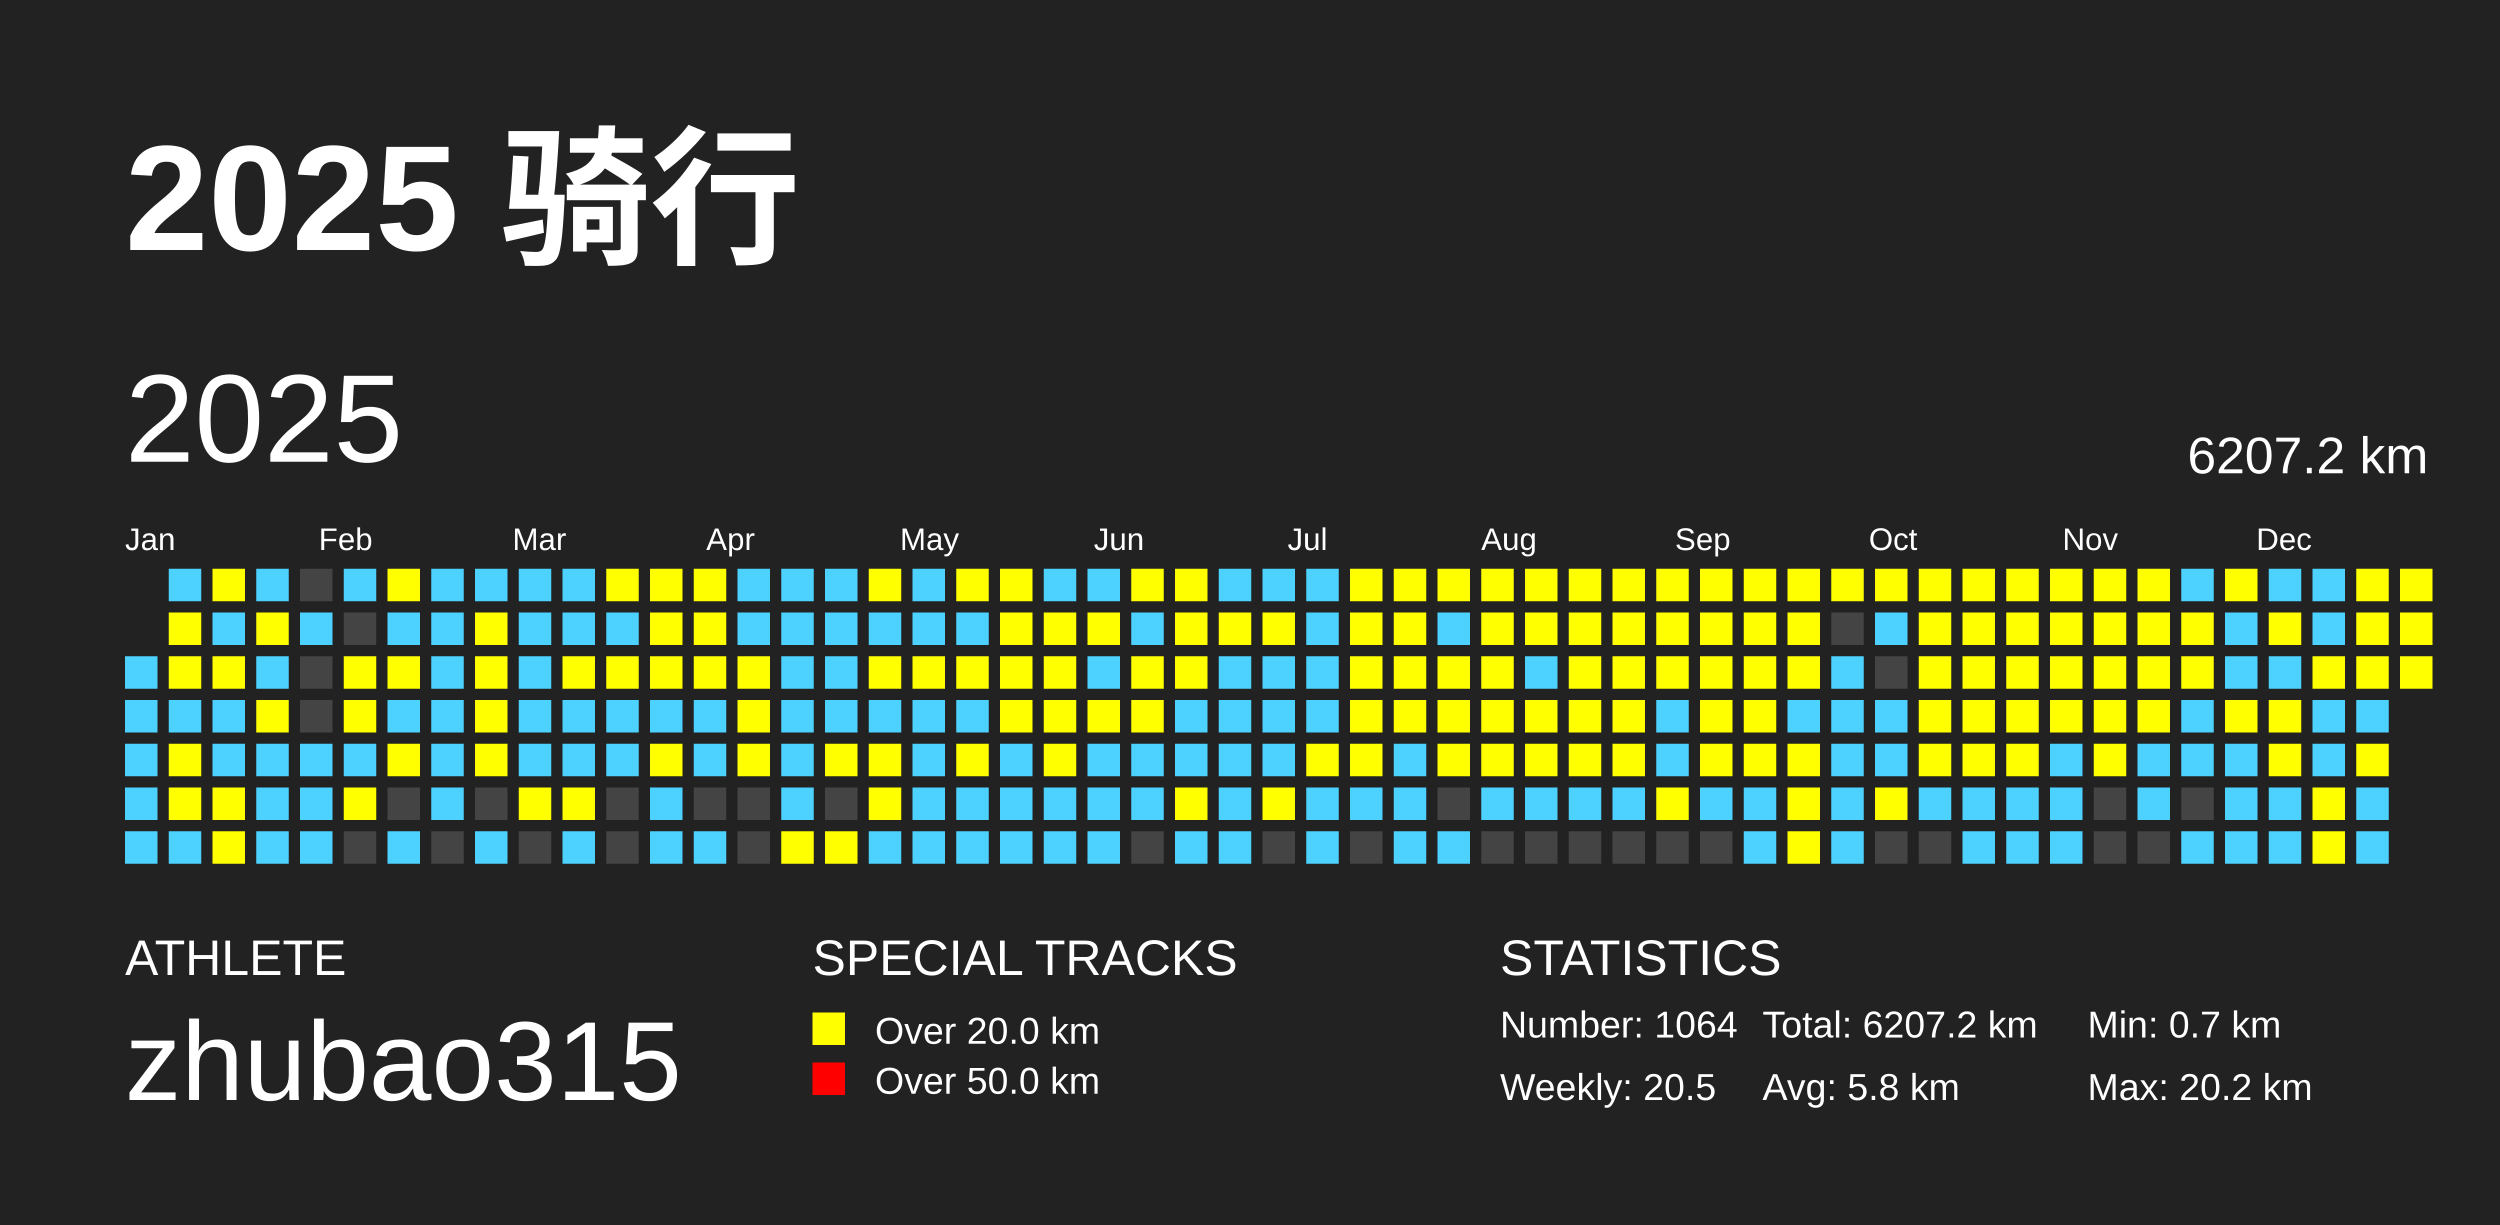
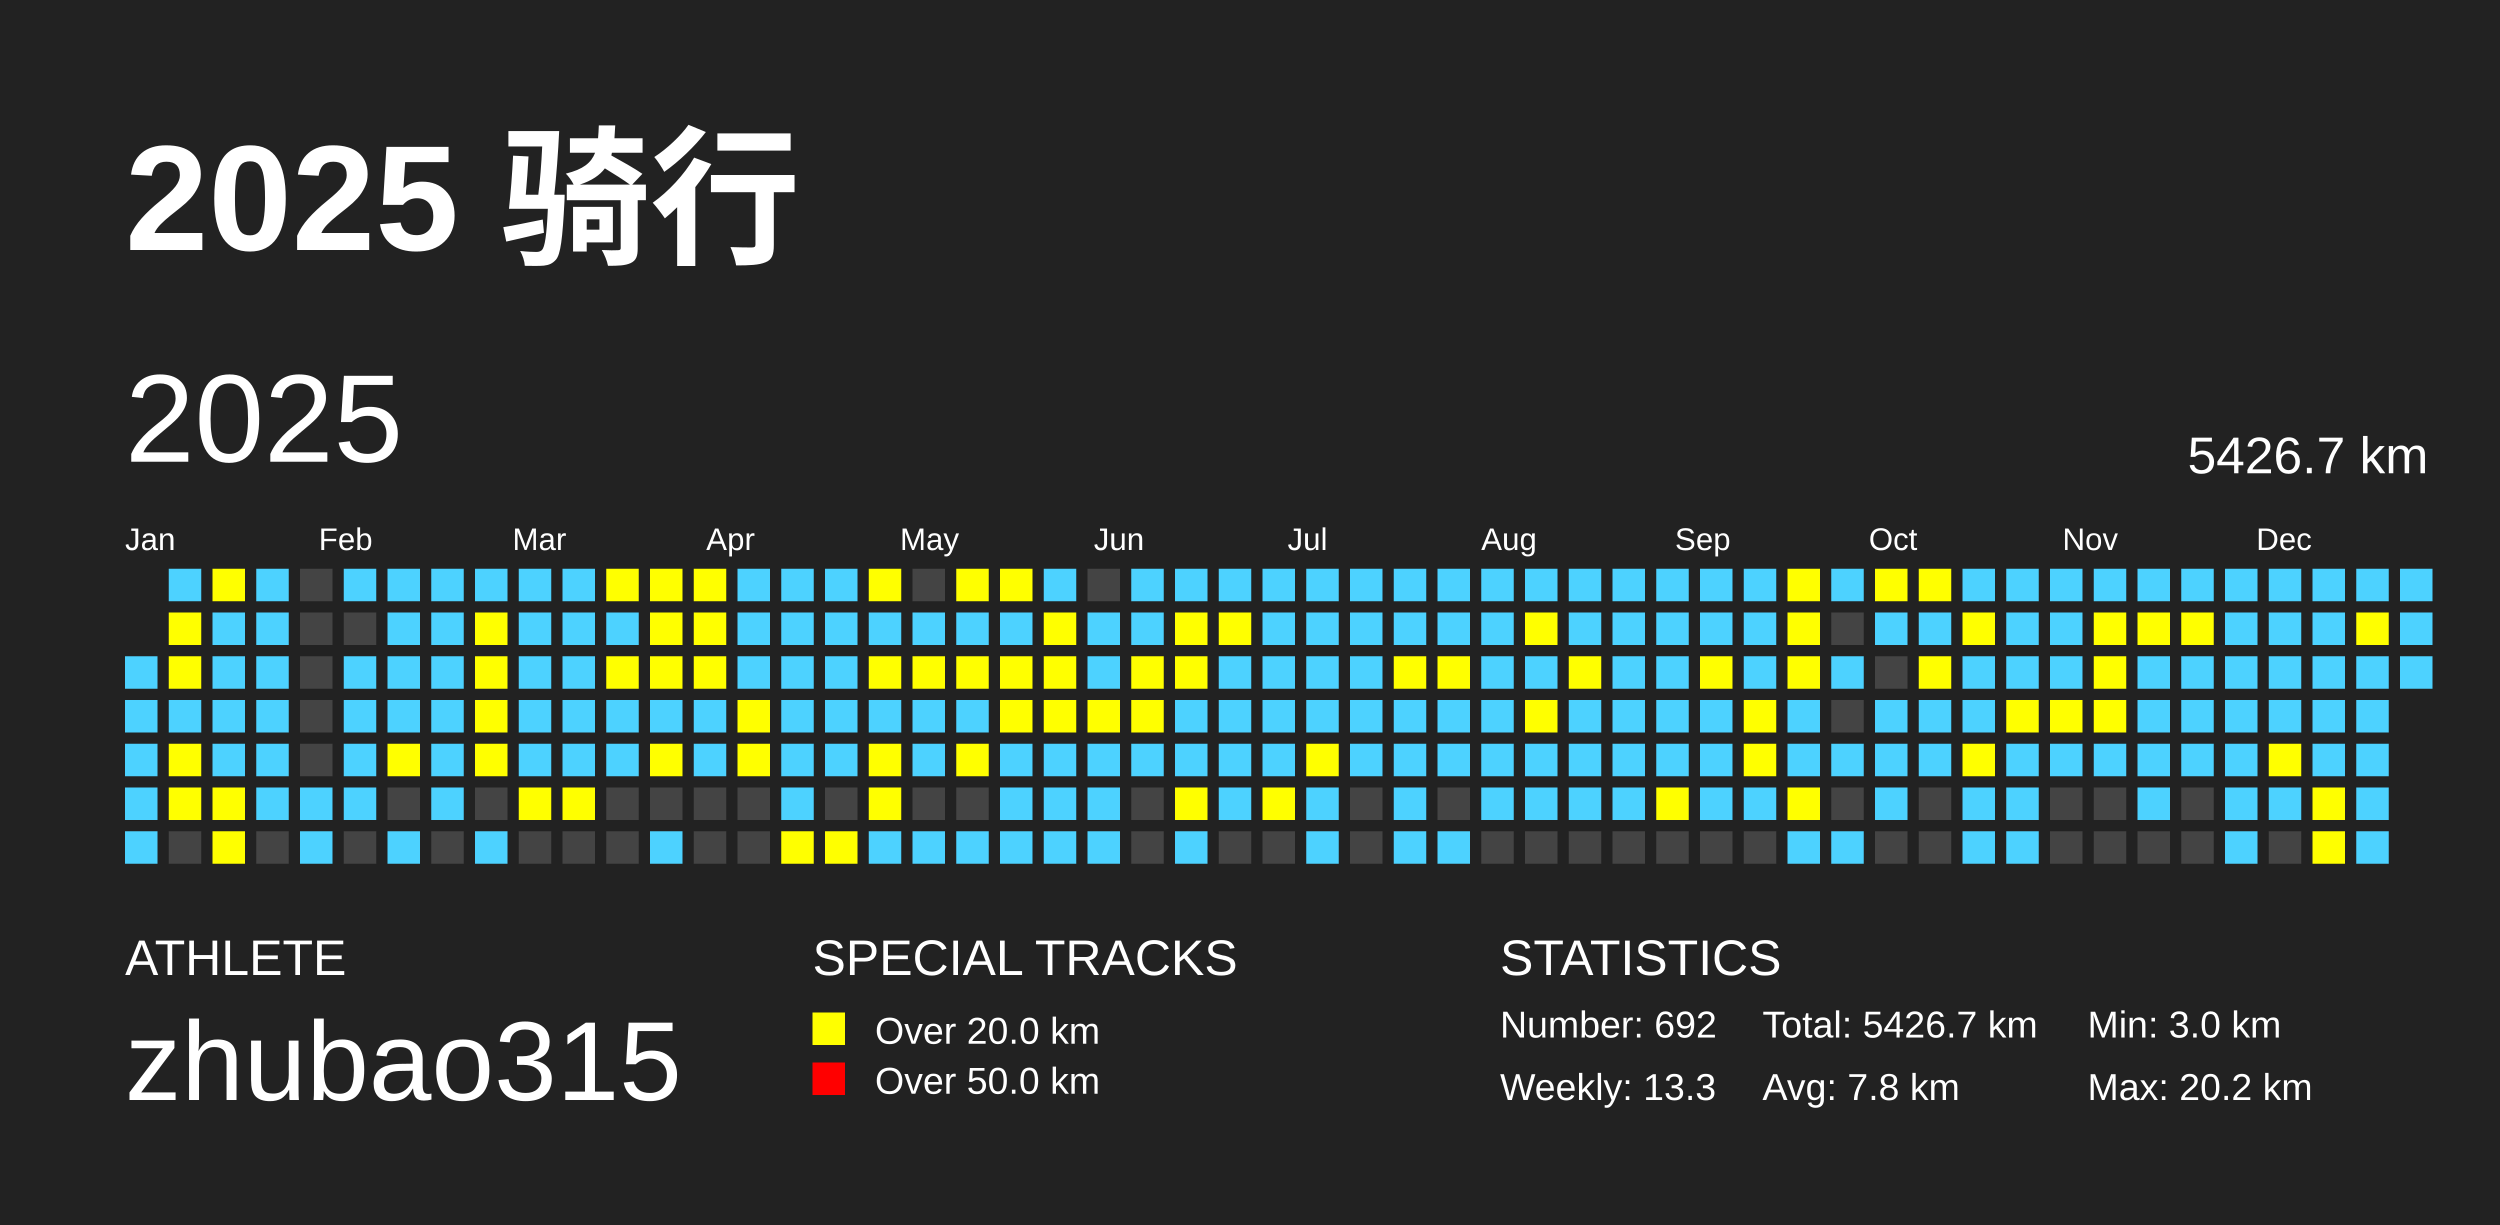
<svg xmlns="http://www.w3.org/2000/svg" baseProfile="full" height="98mm" version="1.1" viewBox="0,0,200,98" width="200mm">
  <defs />
  <rect fill="#222222" height="98" width="200" x="0" y="0" />
  <text fill="#FFFFFF" style="font-size:12px; font-family:Arial; font-weight:bold;" x="10" y="20">2025 骑行</text>
  <text fill="#FFFFFF" style="font-size:4px; font-family:Arial" x="10" y="78">ATHLETE</text>
  <text fill="#FFFFFF" style="font-size:9px; font-family:Arial" x="10" y="88">zhubao315</text>
  <text fill="#FFFFFF" style="font-size:4px; font-family:Arial" x="65" y="78">SPECIAL TRACKS</text>
  <rect fill="yellow" height="2.6" width="2.6" x="65" y="81" />
  <text fill="#FFFFFF" style="font-size:3px; font-family:Arial" x="70" y="83.5">Over 20.0 km</text>
  <rect fill="red" height="2.6" width="2.6" x="65" y="85" />
  <text fill="#FFFFFF" style="font-size:3px; font-family:Arial" x="70" y="87.5">Over 50.0 km</text>
  <text fill="#FFFFFF" style="font-size:4px; font-family:Arial" x="120" y="78">STATISTICS</text>
-   <text fill="#FFFFFF" style="font-size:3px; font-family:Arial" x="120" y="83">Number: 1064</text>
-   <text fill="#FFFFFF" style="font-size:3px; font-family:Arial" x="120" y="88">Weekly: 20.5</text>
-   <text fill="#FFFFFF" style="font-size:3px; font-family:Arial" x="141" y="83">Total: 6207.2 km</text>
-   <text fill="#FFFFFF" style="font-size:3px; font-family:Arial" x="141" y="88">Avg: 5.8 km</text>
-   <text fill="#FFFFFF" style="font-size:3px; font-family:Arial" x="167" y="83">Min: 0.7 km</text>
+   <text fill="#FFFFFF" style="font-size:3px; font-family:Arial" x="120" y="83">Number: 692</text>
+   <text fill="#FFFFFF" style="font-size:3px; font-family:Arial" x="120" y="88">Weekly: 13.3</text>
+   <text fill="#FFFFFF" style="font-size:3px; font-family:Arial" x="141" y="83">Total: 5426.7 km</text>
+   <text fill="#FFFFFF" style="font-size:3px; font-family:Arial" x="141" y="88">Avg: 7.8 km</text>
+   <text fill="#FFFFFF" style="font-size:3px; font-family:Arial" x="167" y="83">Min: 3.0 km</text>
  <text fill="#FFFFFF" style="font-size:3px; font-family:Arial" x="167" y="88">Max: 20.2 km</text>
  <text dominant-baseline="hanging" fill="#FFFFFF" style="font-size:10.0px; font-family:Arial;" x="10" y="30">2025</text>
-   <text dominant-baseline="hanging" fill="#FFFFFF" style="font-size:4.125px; font-family:Arial;" x="175" y="35">6207.2 km</text>
+   <text dominant-baseline="hanging" fill="#FFFFFF" style="font-size:4.125px; font-family:Arial;" x="175" y="35">5426.7 km</text>
  <text fill="#FFFFFF" style="font-size:2.5px; font-family:Arial" x="10.0" y="44">Jan</text>
  <text fill="#FFFFFF" style="font-size:2.5px; font-family:Arial" x="25.5" y="44">Feb</text>
  <text fill="#FFFFFF" style="font-size:2.5px; font-family:Arial" x="41.0" y="44">Mar</text>
  <text fill="#FFFFFF" style="font-size:2.5px; font-family:Arial" x="56.5" y="44">Apr</text>
  <text fill="#FFFFFF" style="font-size:2.5px; font-family:Arial" x="72.0" y="44">May</text>
  <text fill="#FFFFFF" style="font-size:2.5px; font-family:Arial" x="87.5" y="44">Jun</text>
  <text fill="#FFFFFF" style="font-size:2.5px; font-family:Arial" x="103.0" y="44">Jul</text>
  <text fill="#FFFFFF" style="font-size:2.5px; font-family:Arial" x="118.5" y="44">Aug</text>
  <text fill="#FFFFFF" style="font-size:2.5px; font-family:Arial" x="134.0" y="44">Sep</text>
  <text fill="#FFFFFF" style="font-size:2.5px; font-family:Arial" x="149.5" y="44">Oct</text>
  <text fill="#FFFFFF" style="font-size:2.5px; font-family:Arial" x="165.0" y="44">Nov</text>
  <text fill="#FFFFFF" style="font-size:2.5px; font-family:Arial" x="180.5" y="44">Dec</text>
  <rect fill="#4DD2FF" height="2.6" width="2.6" x="10.0" y="52.5" />
  <rect fill="#4DD2FF" height="2.6" width="2.6" x="10.0" y="56.0" />
  <rect fill="#4DD2FF" height="2.6" width="2.6" x="10.0" y="59.5" />
  <rect fill="#4DD2FF" height="2.6" width="2.6" x="10.0" y="63.0" />
  <rect fill="#4DD2FF" height="2.6" width="2.6" x="10.0" y="66.5" />
  <rect fill="#4DD2FF" height="2.6" width="2.6" x="13.5" y="45.5" />
  <rect fill="yellow" height="2.6" width="2.6" x="13.5" y="49.0" />
  <rect fill="yellow" height="2.6" width="2.6" x="13.5" y="52.5" />
  <rect fill="#4DD2FF" height="2.6" width="2.6" x="13.5" y="56.0" />
  <rect fill="yellow" height="2.6" width="2.6" x="13.5" y="59.5" />
  <rect fill="yellow" height="2.6" width="2.6" x="13.5" y="63.0" />
-   <rect fill="#4DD2FF" height="2.6" width="2.6" x="13.5" y="66.5" />
+   <rect fill="#444444" height="2.6" width="2.6" x="13.5" y="66.5" />
  <rect fill="yellow" height="2.6" width="2.6" x="17.0" y="45.5" />
  <rect fill="#4DD2FF" height="2.6" width="2.6" x="17.0" y="49.0" />
-   <rect fill="yellow" height="2.6" width="2.6" x="17.0" y="52.5" />
+   <rect fill="#4DD2FF" height="2.6" width="2.6" x="17.0" y="52.5" />
  <rect fill="#4DD2FF" height="2.6" width="2.6" x="17.0" y="56.0" />
  <rect fill="#4DD2FF" height="2.6" width="2.6" x="17.0" y="59.5" />
  <rect fill="yellow" height="2.6" width="2.6" x="17.0" y="63.0" />
  <rect fill="yellow" height="2.6" width="2.6" x="17.0" y="66.5" />
  <rect fill="#4DD2FF" height="2.6" width="2.6" x="20.5" y="45.5" />
-   <rect fill="yellow" height="2.6" width="2.6" x="20.5" y="49.0" />
+   <rect fill="#4DD2FF" height="2.6" width="2.6" x="20.5" y="49.0" />
  <rect fill="#4DD2FF" height="2.6" width="2.6" x="20.5" y="52.5" />
-   <rect fill="yellow" height="2.6" width="2.6" x="20.5" y="56.0" />
+   <rect fill="#4DD2FF" height="2.6" width="2.6" x="20.5" y="56.0" />
  <rect fill="#4DD2FF" height="2.6" width="2.6" x="20.5" y="59.5" />
  <rect fill="#4DD2FF" height="2.6" width="2.6" x="20.5" y="63.0" />
-   <rect fill="#4DD2FF" height="2.6" width="2.6" x="20.5" y="66.5" />
+   <rect fill="#444444" height="2.6" width="2.6" x="20.5" y="66.5" />
  <rect fill="#444444" height="2.6" width="2.6" x="24.0" y="45.5" />
-   <rect fill="#4DD2FF" height="2.6" width="2.6" x="24.0" y="49.0" />
+   <rect fill="#444444" height="2.6" width="2.6" x="24.0" y="49.0" />
  <rect fill="#444444" height="2.6" width="2.6" x="24.0" y="52.5" />
  <rect fill="#444444" height="2.6" width="2.6" x="24.0" y="56.0" />
-   <rect fill="#4DD2FF" height="2.6" width="2.6" x="24.0" y="59.5" />
+   <rect fill="#444444" height="2.6" width="2.6" x="24.0" y="59.5" />
  <rect fill="#4DD2FF" height="2.6" width="2.6" x="24.0" y="63.0" />
  <rect fill="#4DD2FF" height="2.6" width="2.6" x="24.0" y="66.5" />
  <rect fill="#4DD2FF" height="2.6" width="2.6" x="27.5" y="45.5" />
  <rect fill="#444444" height="2.6" width="2.6" x="27.5" y="49.0" />
-   <rect fill="yellow" height="2.6" width="2.6" x="27.5" y="52.5" />
-   <rect fill="yellow" height="2.6" width="2.6" x="27.5" y="56.0" />
+   <rect fill="#4DD2FF" height="2.6" width="2.6" x="27.5" y="52.5" />
+   <rect fill="#4DD2FF" height="2.6" width="2.6" x="27.5" y="56.0" />
  <rect fill="#4DD2FF" height="2.6" width="2.6" x="27.5" y="59.5" />
-   <rect fill="yellow" height="2.6" width="2.6" x="27.5" y="63.0" />
+   <rect fill="#4DD2FF" height="2.6" width="2.6" x="27.5" y="63.0" />
  <rect fill="#444444" height="2.6" width="2.6" x="27.5" y="66.5" />
-   <rect fill="yellow" height="2.6" width="2.6" x="31.0" y="45.5" />
+   <rect fill="#4DD2FF" height="2.6" width="2.6" x="31.0" y="45.5" />
  <rect fill="#4DD2FF" height="2.6" width="2.6" x="31.0" y="49.0" />
-   <rect fill="yellow" height="2.6" width="2.6" x="31.0" y="52.5" />
+   <rect fill="#4DD2FF" height="2.6" width="2.6" x="31.0" y="52.5" />
  <rect fill="#4DD2FF" height="2.6" width="2.6" x="31.0" y="56.0" />
  <rect fill="yellow" height="2.6" width="2.6" x="31.0" y="59.5" />
  <rect fill="#444444" height="2.6" width="2.6" x="31.0" y="63.0" />
  <rect fill="#4DD2FF" height="2.6" width="2.6" x="31.0" y="66.5" />
  <rect fill="#4DD2FF" height="2.6" width="2.6" x="34.5" y="45.5" />
  <rect fill="#4DD2FF" height="2.6" width="2.6" x="34.5" y="49.0" />
  <rect fill="#4DD2FF" height="2.6" width="2.6" x="34.5" y="52.5" />
  <rect fill="#4DD2FF" height="2.6" width="2.6" x="34.5" y="56.0" />
  <rect fill="#4DD2FF" height="2.6" width="2.6" x="34.5" y="59.5" />
  <rect fill="#4DD2FF" height="2.6" width="2.6" x="34.5" y="63.0" />
  <rect fill="#444444" height="2.6" width="2.6" x="34.5" y="66.5" />
  <rect fill="#4DD2FF" height="2.6" width="2.6" x="38.0" y="45.5" />
  <rect fill="yellow" height="2.6" width="2.6" x="38.0" y="49.0" />
  <rect fill="yellow" height="2.6" width="2.6" x="38.0" y="52.5" />
  <rect fill="yellow" height="2.6" width="2.6" x="38.0" y="56.0" />
  <rect fill="yellow" height="2.6" width="2.6" x="38.0" y="59.5" />
  <rect fill="#444444" height="2.6" width="2.6" x="38.0" y="63.0" />
  <rect fill="#4DD2FF" height="2.6" width="2.6" x="38.0" y="66.5" />
  <rect fill="#4DD2FF" height="2.6" width="2.6" x="41.5" y="45.5" />
  <rect fill="#4DD2FF" height="2.6" width="2.6" x="41.5" y="49.0" />
  <rect fill="#4DD2FF" height="2.6" width="2.6" x="41.5" y="52.5" />
  <rect fill="#4DD2FF" height="2.6" width="2.6" x="41.5" y="56.0" />
  <rect fill="#4DD2FF" height="2.6" width="2.6" x="41.5" y="59.5" />
  <rect fill="yellow" height="2.6" width="2.6" x="41.5" y="63.0" />
  <rect fill="#444444" height="2.6" width="2.6" x="41.5" y="66.5" />
  <rect fill="#4DD2FF" height="2.6" width="2.6" x="45.0" y="45.5" />
  <rect fill="#4DD2FF" height="2.6" width="2.6" x="45.0" y="49.0" />
-   <rect fill="yellow" height="2.6" width="2.6" x="45.0" y="52.5" />
+   <rect fill="#4DD2FF" height="2.6" width="2.6" x="45.0" y="52.5" />
  <rect fill="#4DD2FF" height="2.6" width="2.6" x="45.0" y="56.0" />
  <rect fill="#4DD2FF" height="2.6" width="2.6" x="45.0" y="59.5" />
  <rect fill="yellow" height="2.6" width="2.6" x="45.0" y="63.0" />
-   <rect fill="#4DD2FF" height="2.6" width="2.6" x="45.0" y="66.5" />
+   <rect fill="#444444" height="2.6" width="2.6" x="45.0" y="66.5" />
  <rect fill="yellow" height="2.6" width="2.6" x="48.5" y="45.5" />
  <rect fill="#4DD2FF" height="2.6" width="2.6" x="48.5" y="49.0" />
  <rect fill="yellow" height="2.6" width="2.6" x="48.5" y="52.5" />
  <rect fill="#4DD2FF" height="2.6" width="2.6" x="48.5" y="56.0" />
  <rect fill="#4DD2FF" height="2.6" width="2.6" x="48.5" y="59.5" />
  <rect fill="#444444" height="2.6" width="2.6" x="48.5" y="63.0" />
  <rect fill="#444444" height="2.6" width="2.6" x="48.5" y="66.5" />
  <rect fill="yellow" height="2.6" width="2.6" x="52.0" y="45.5" />
  <rect fill="yellow" height="2.6" width="2.6" x="52.0" y="49.0" />
  <rect fill="yellow" height="2.6" width="2.6" x="52.0" y="52.5" />
  <rect fill="#4DD2FF" height="2.6" width="2.6" x="52.0" y="56.0" />
  <rect fill="yellow" height="2.6" width="2.6" x="52.0" y="59.5" />
-   <rect fill="#4DD2FF" height="2.6" width="2.6" x="52.0" y="63.0" />
+   <rect fill="#444444" height="2.6" width="2.6" x="52.0" y="63.0" />
  <rect fill="#4DD2FF" height="2.6" width="2.6" x="52.0" y="66.5" />
  <rect fill="yellow" height="2.6" width="2.6" x="55.5" y="45.5" />
  <rect fill="yellow" height="2.6" width="2.6" x="55.5" y="49.0" />
  <rect fill="yellow" height="2.6" width="2.6" x="55.5" y="52.5" />
  <rect fill="#4DD2FF" height="2.6" width="2.6" x="55.5" y="56.0" />
  <rect fill="#4DD2FF" height="2.6" width="2.6" x="55.5" y="59.5" />
  <rect fill="#444444" height="2.6" width="2.6" x="55.5" y="63.0" />
-   <rect fill="#4DD2FF" height="2.6" width="2.6" x="55.5" y="66.5" />
+   <rect fill="#444444" height="2.6" width="2.6" x="55.5" y="66.5" />
  <rect fill="#4DD2FF" height="2.6" width="2.6" x="59.0" y="45.5" />
  <rect fill="#4DD2FF" height="2.6" width="2.6" x="59.0" y="49.0" />
-   <rect fill="yellow" height="2.6" width="2.6" x="59.0" y="52.5" />
+   <rect fill="#4DD2FF" height="2.6" width="2.6" x="59.0" y="52.5" />
  <rect fill="yellow" height="2.6" width="2.6" x="59.0" y="56.0" />
  <rect fill="yellow" height="2.6" width="2.6" x="59.0" y="59.5" />
  <rect fill="#444444" height="2.6" width="2.6" x="59.0" y="63.0" />
  <rect fill="#444444" height="2.6" width="2.6" x="59.0" y="66.5" />
  <rect fill="#4DD2FF" height="2.6" width="2.6" x="62.5" y="45.5" />
  <rect fill="#4DD2FF" height="2.6" width="2.6" x="62.5" y="49.0" />
  <rect fill="#4DD2FF" height="2.6" width="2.6" x="62.5" y="52.5" />
  <rect fill="#4DD2FF" height="2.6" width="2.6" x="62.5" y="56.0" />
  <rect fill="#4DD2FF" height="2.6" width="2.6" x="62.5" y="59.5" />
  <rect fill="#4DD2FF" height="2.6" width="2.6" x="62.5" y="63.0" />
  <rect fill="yellow" height="2.6" width="2.6" x="62.5" y="66.5" />
  <rect fill="#4DD2FF" height="2.6" width="2.6" x="66.0" y="45.5" />
  <rect fill="#4DD2FF" height="2.6" width="2.6" x="66.0" y="49.0" />
  <rect fill="#4DD2FF" height="2.6" width="2.6" x="66.0" y="52.5" />
  <rect fill="#4DD2FF" height="2.6" width="2.6" x="66.0" y="56.0" />
-   <rect fill="yellow" height="2.6" width="2.6" x="66.0" y="59.5" />
+   <rect fill="#4DD2FF" height="2.6" width="2.6" x="66.0" y="59.5" />
  <rect fill="#444444" height="2.6" width="2.6" x="66.0" y="63.0" />
  <rect fill="yellow" height="2.6" width="2.6" x="66.0" y="66.5" />
  <rect fill="yellow" height="2.6" width="2.6" x="69.5" y="45.5" />
  <rect fill="#4DD2FF" height="2.6" width="2.6" x="69.5" y="49.0" />
  <rect fill="yellow" height="2.6" width="2.6" x="69.5" y="52.5" />
  <rect fill="#4DD2FF" height="2.6" width="2.6" x="69.5" y="56.0" />
  <rect fill="yellow" height="2.6" width="2.6" x="69.5" y="59.5" />
  <rect fill="yellow" height="2.6" width="2.6" x="69.5" y="63.0" />
  <rect fill="#4DD2FF" height="2.6" width="2.6" x="69.5" y="66.5" />
-   <rect fill="#4DD2FF" height="2.6" width="2.6" x="73.0" y="45.5" />
+   <rect fill="#444444" height="2.6" width="2.6" x="73.0" y="45.5" />
  <rect fill="#4DD2FF" height="2.6" width="2.6" x="73.0" y="49.0" />
  <rect fill="yellow" height="2.6" width="2.6" x="73.0" y="52.5" />
  <rect fill="#4DD2FF" height="2.6" width="2.6" x="73.0" y="56.0" />
  <rect fill="#4DD2FF" height="2.6" width="2.6" x="73.0" y="59.5" />
-   <rect fill="#4DD2FF" height="2.6" width="2.6" x="73.0" y="63.0" />
+   <rect fill="#444444" height="2.6" width="2.6" x="73.0" y="63.0" />
  <rect fill="#4DD2FF" height="2.6" width="2.6" x="73.0" y="66.5" />
  <rect fill="yellow" height="2.6" width="2.6" x="76.5" y="45.5" />
  <rect fill="#4DD2FF" height="2.6" width="2.6" x="76.5" y="49.0" />
  <rect fill="yellow" height="2.6" width="2.6" x="76.5" y="52.5" />
  <rect fill="#4DD2FF" height="2.6" width="2.6" x="76.5" y="56.0" />
  <rect fill="yellow" height="2.6" width="2.6" x="76.5" y="59.5" />
-   <rect fill="#4DD2FF" height="2.6" width="2.6" x="76.5" y="63.0" />
+   <rect fill="#444444" height="2.6" width="2.6" x="76.5" y="63.0" />
  <rect fill="#4DD2FF" height="2.6" width="2.6" x="76.5" y="66.5" />
  <rect fill="yellow" height="2.6" width="2.6" x="80.0" y="45.5" />
-   <rect fill="yellow" height="2.6" width="2.6" x="80.0" y="49.0" />
+   <rect fill="#4DD2FF" height="2.6" width="2.6" x="80.0" y="49.0" />
  <rect fill="yellow" height="2.6" width="2.6" x="80.0" y="52.5" />
  <rect fill="yellow" height="2.6" width="2.6" x="80.0" y="56.0" />
  <rect fill="#4DD2FF" height="2.6" width="2.6" x="80.0" y="59.5" />
  <rect fill="#4DD2FF" height="2.6" width="2.6" x="80.0" y="63.0" />
  <rect fill="#4DD2FF" height="2.6" width="2.6" x="80.0" y="66.5" />
  <rect fill="#4DD2FF" height="2.6" width="2.6" x="83.5" y="45.5" />
  <rect fill="yellow" height="2.6" width="2.6" x="83.5" y="49.0" />
  <rect fill="yellow" height="2.6" width="2.6" x="83.5" y="52.5" />
  <rect fill="yellow" height="2.6" width="2.6" x="83.5" y="56.0" />
-   <rect fill="yellow" height="2.6" width="2.6" x="83.5" y="59.5" />
+   <rect fill="#4DD2FF" height="2.6" width="2.6" x="83.5" y="59.5" />
  <rect fill="#4DD2FF" height="2.6" width="2.6" x="83.5" y="63.0" />
  <rect fill="#4DD2FF" height="2.6" width="2.6" x="83.5" y="66.5" />
-   <rect fill="#4DD2FF" height="2.6" width="2.6" x="87.0" y="45.5" />
-   <rect fill="yellow" height="2.6" width="2.6" x="87.0" y="49.0" />
+   <rect fill="#444444" height="2.6" width="2.6" x="87.0" y="45.5" />
+   <rect fill="#4DD2FF" height="2.6" width="2.6" x="87.0" y="49.0" />
  <rect fill="#4DD2FF" height="2.6" width="2.6" x="87.0" y="52.5" />
  <rect fill="yellow" height="2.6" width="2.6" x="87.0" y="56.0" />
  <rect fill="#4DD2FF" height="2.6" width="2.6" x="87.0" y="59.5" />
  <rect fill="#4DD2FF" height="2.6" width="2.6" x="87.0" y="63.0" />
  <rect fill="#4DD2FF" height="2.6" width="2.6" x="87.0" y="66.5" />
-   <rect fill="yellow" height="2.6" width="2.6" x="90.5" y="45.5" />
+   <rect fill="#4DD2FF" height="2.6" width="2.6" x="90.5" y="45.5" />
  <rect fill="#4DD2FF" height="2.6" width="2.6" x="90.5" y="49.0" />
  <rect fill="yellow" height="2.6" width="2.6" x="90.5" y="52.5" />
  <rect fill="yellow" height="2.6" width="2.6" x="90.5" y="56.0" />
  <rect fill="#4DD2FF" height="2.6" width="2.6" x="90.5" y="59.5" />
-   <rect fill="#4DD2FF" height="2.6" width="2.6" x="90.5" y="63.0" />
+   <rect fill="#444444" height="2.6" width="2.6" x="90.5" y="63.0" />
  <rect fill="#444444" height="2.6" width="2.6" x="90.5" y="66.5" />
-   <rect fill="yellow" height="2.6" width="2.6" x="94.0" y="45.5" />
+   <rect fill="#4DD2FF" height="2.6" width="2.6" x="94.0" y="45.5" />
  <rect fill="yellow" height="2.6" width="2.6" x="94.0" y="49.0" />
  <rect fill="yellow" height="2.6" width="2.6" x="94.0" y="52.5" />
  <rect fill="#4DD2FF" height="2.6" width="2.6" x="94.0" y="56.0" />
  <rect fill="#4DD2FF" height="2.6" width="2.6" x="94.0" y="59.5" />
  <rect fill="yellow" height="2.6" width="2.6" x="94.0" y="63.0" />
  <rect fill="#4DD2FF" height="2.6" width="2.6" x="94.0" y="66.5" />
  <rect fill="#4DD2FF" height="2.6" width="2.6" x="97.5" y="45.5" />
  <rect fill="yellow" height="2.6" width="2.6" x="97.5" y="49.0" />
  <rect fill="#4DD2FF" height="2.6" width="2.6" x="97.5" y="52.5" />
  <rect fill="#4DD2FF" height="2.6" width="2.6" x="97.5" y="56.0" />
  <rect fill="#4DD2FF" height="2.6" width="2.6" x="97.5" y="59.5" />
  <rect fill="#4DD2FF" height="2.6" width="2.6" x="97.5" y="63.0" />
-   <rect fill="#4DD2FF" height="2.6" width="2.6" x="97.5" y="66.5" />
+   <rect fill="#444444" height="2.6" width="2.6" x="97.5" y="66.5" />
  <rect fill="#4DD2FF" height="2.6" width="2.6" x="101.0" y="45.5" />
-   <rect fill="yellow" height="2.6" width="2.6" x="101.0" y="49.0" />
+   <rect fill="#4DD2FF" height="2.6" width="2.6" x="101.0" y="49.0" />
  <rect fill="#4DD2FF" height="2.6" width="2.6" x="101.0" y="52.5" />
  <rect fill="#4DD2FF" height="2.6" width="2.6" x="101.0" y="56.0" />
  <rect fill="#4DD2FF" height="2.6" width="2.6" x="101.0" y="59.5" />
  <rect fill="yellow" height="2.6" width="2.6" x="101.0" y="63.0" />
  <rect fill="#444444" height="2.6" width="2.6" x="101.0" y="66.5" />
  <rect fill="#4DD2FF" height="2.6" width="2.6" x="104.5" y="45.5" />
  <rect fill="#4DD2FF" height="2.6" width="2.6" x="104.5" y="49.0" />
  <rect fill="#4DD2FF" height="2.6" width="2.6" x="104.5" y="52.5" />
  <rect fill="#4DD2FF" height="2.6" width="2.6" x="104.5" y="56.0" />
  <rect fill="yellow" height="2.6" width="2.6" x="104.5" y="59.5" />
  <rect fill="#4DD2FF" height="2.6" width="2.6" x="104.5" y="63.0" />
  <rect fill="#4DD2FF" height="2.6" width="2.6" x="104.5" y="66.5" />
-   <rect fill="yellow" height="2.6" width="2.6" x="108.0" y="45.5" />
-   <rect fill="yellow" height="2.6" width="2.6" x="108.0" y="49.0" />
-   <rect fill="yellow" height="2.6" width="2.6" x="108.0" y="52.5" />
-   <rect fill="yellow" height="2.6" width="2.6" x="108.0" y="56.0" />
-   <rect fill="yellow" height="2.6" width="2.6" x="108.0" y="59.5" />
-   <rect fill="#4DD2FF" height="2.6" width="2.6" x="108.0" y="63.0" />
+   <rect fill="#4DD2FF" height="2.6" width="2.6" x="108.0" y="45.5" />
+   <rect fill="#4DD2FF" height="2.6" width="2.6" x="108.0" y="49.0" />
+   <rect fill="#4DD2FF" height="2.6" width="2.6" x="108.0" y="52.5" />
+   <rect fill="#4DD2FF" height="2.6" width="2.6" x="108.0" y="56.0" />
+   <rect fill="#4DD2FF" height="2.6" width="2.6" x="108.0" y="59.5" />
+   <rect fill="#444444" height="2.6" width="2.6" x="108.0" y="63.0" />
  <rect fill="#444444" height="2.6" width="2.6" x="108.0" y="66.5" />
-   <rect fill="yellow" height="2.6" width="2.6" x="111.5" y="45.5" />
-   <rect fill="yellow" height="2.6" width="2.6" x="111.5" y="49.0" />
+   <rect fill="#4DD2FF" height="2.6" width="2.6" x="111.5" y="45.5" />
+   <rect fill="#4DD2FF" height="2.6" width="2.6" x="111.5" y="49.0" />
  <rect fill="yellow" height="2.6" width="2.6" x="111.5" y="52.5" />
-   <rect fill="yellow" height="2.6" width="2.6" x="111.5" y="56.0" />
+   <rect fill="#4DD2FF" height="2.6" width="2.6" x="111.5" y="56.0" />
  <rect fill="#4DD2FF" height="2.6" width="2.6" x="111.5" y="59.5" />
  <rect fill="#4DD2FF" height="2.6" width="2.6" x="111.5" y="63.0" />
  <rect fill="#4DD2FF" height="2.6" width="2.6" x="111.5" y="66.5" />
-   <rect fill="yellow" height="2.6" width="2.6" x="115.0" y="45.5" />
+   <rect fill="#4DD2FF" height="2.6" width="2.6" x="115.0" y="45.5" />
  <rect fill="#4DD2FF" height="2.6" width="2.6" x="115.0" y="49.0" />
  <rect fill="yellow" height="2.6" width="2.6" x="115.0" y="52.5" />
-   <rect fill="yellow" height="2.6" width="2.6" x="115.0" y="56.0" />
-   <rect fill="yellow" height="2.6" width="2.6" x="115.0" y="59.5" />
+   <rect fill="#4DD2FF" height="2.6" width="2.6" x="115.0" y="56.0" />
+   <rect fill="#4DD2FF" height="2.6" width="2.6" x="115.0" y="59.5" />
  <rect fill="#444444" height="2.6" width="2.6" x="115.0" y="63.0" />
  <rect fill="#4DD2FF" height="2.6" width="2.6" x="115.0" y="66.5" />
-   <rect fill="yellow" height="2.6" width="2.6" x="118.5" y="45.5" />
-   <rect fill="yellow" height="2.6" width="2.6" x="118.5" y="49.0" />
-   <rect fill="yellow" height="2.6" width="2.6" x="118.5" y="52.5" />
-   <rect fill="yellow" height="2.6" width="2.6" x="118.5" y="56.0" />
-   <rect fill="yellow" height="2.6" width="2.6" x="118.5" y="59.5" />
+   <rect fill="#4DD2FF" height="2.6" width="2.6" x="118.5" y="45.5" />
+   <rect fill="#4DD2FF" height="2.6" width="2.6" x="118.5" y="49.0" />
+   <rect fill="#4DD2FF" height="2.6" width="2.6" x="118.5" y="52.5" />
+   <rect fill="#4DD2FF" height="2.6" width="2.6" x="118.5" y="56.0" />
+   <rect fill="#4DD2FF" height="2.6" width="2.6" x="118.5" y="59.5" />
  <rect fill="#4DD2FF" height="2.6" width="2.6" x="118.5" y="63.0" />
  <rect fill="#444444" height="2.6" width="2.6" x="118.5" y="66.5" />
-   <rect fill="yellow" height="2.6" width="2.6" x="122.0" y="45.5" />
+   <rect fill="#4DD2FF" height="2.6" width="2.6" x="122.0" y="45.5" />
  <rect fill="yellow" height="2.6" width="2.6" x="122.0" y="49.0" />
  <rect fill="#4DD2FF" height="2.6" width="2.6" x="122.0" y="52.5" />
  <rect fill="yellow" height="2.6" width="2.6" x="122.0" y="56.0" />
-   <rect fill="yellow" height="2.6" width="2.6" x="122.0" y="59.5" />
+   <rect fill="#4DD2FF" height="2.6" width="2.6" x="122.0" y="59.5" />
  <rect fill="#4DD2FF" height="2.6" width="2.6" x="122.0" y="63.0" />
  <rect fill="#444444" height="2.6" width="2.6" x="122.0" y="66.5" />
-   <rect fill="yellow" height="2.6" width="2.6" x="125.5" y="45.5" />
-   <rect fill="yellow" height="2.6" width="2.6" x="125.5" y="49.0" />
+   <rect fill="#4DD2FF" height="2.6" width="2.6" x="125.5" y="45.5" />
+   <rect fill="#4DD2FF" height="2.6" width="2.6" x="125.5" y="49.0" />
  <rect fill="yellow" height="2.6" width="2.6" x="125.5" y="52.5" />
-   <rect fill="yellow" height="2.6" width="2.6" x="125.5" y="56.0" />
-   <rect fill="yellow" height="2.6" width="2.6" x="125.5" y="59.5" />
+   <rect fill="#4DD2FF" height="2.6" width="2.6" x="125.5" y="56.0" />
+   <rect fill="#4DD2FF" height="2.6" width="2.6" x="125.5" y="59.5" />
  <rect fill="#4DD2FF" height="2.6" width="2.6" x="125.5" y="63.0" />
  <rect fill="#444444" height="2.6" width="2.6" x="125.5" y="66.5" />
-   <rect fill="yellow" height="2.6" width="2.6" x="129.0" y="45.5" />
-   <rect fill="yellow" height="2.6" width="2.6" x="129.0" y="49.0" />
-   <rect fill="yellow" height="2.6" width="2.6" x="129.0" y="52.5" />
-   <rect fill="yellow" height="2.6" width="2.6" x="129.0" y="56.0" />
-   <rect fill="yellow" height="2.6" width="2.6" x="129.0" y="59.5" />
+   <rect fill="#4DD2FF" height="2.6" width="2.6" x="129.0" y="45.5" />
+   <rect fill="#4DD2FF" height="2.6" width="2.6" x="129.0" y="49.0" />
+   <rect fill="#4DD2FF" height="2.6" width="2.6" x="129.0" y="52.5" />
+   <rect fill="#4DD2FF" height="2.6" width="2.6" x="129.0" y="56.0" />
+   <rect fill="#4DD2FF" height="2.6" width="2.6" x="129.0" y="59.5" />
  <rect fill="#4DD2FF" height="2.6" width="2.6" x="129.0" y="63.0" />
  <rect fill="#444444" height="2.6" width="2.6" x="129.0" y="66.5" />
-   <rect fill="yellow" height="2.6" width="2.6" x="132.5" y="45.5" />
-   <rect fill="yellow" height="2.6" width="2.6" x="132.5" y="49.0" />
-   <rect fill="yellow" height="2.6" width="2.6" x="132.5" y="52.5" />
+   <rect fill="#4DD2FF" height="2.6" width="2.6" x="132.5" y="45.5" />
+   <rect fill="#4DD2FF" height="2.6" width="2.6" x="132.5" y="49.0" />
+   <rect fill="#4DD2FF" height="2.6" width="2.6" x="132.5" y="52.5" />
  <rect fill="#4DD2FF" height="2.6" width="2.6" x="132.5" y="56.0" />
  <rect fill="#4DD2FF" height="2.6" width="2.6" x="132.5" y="59.5" />
  <rect fill="yellow" height="2.6" width="2.6" x="132.5" y="63.0" />
  <rect fill="#444444" height="2.6" width="2.6" x="132.5" y="66.5" />
-   <rect fill="yellow" height="2.6" width="2.6" x="136.0" y="45.5" />
-   <rect fill="yellow" height="2.6" width="2.6" x="136.0" y="49.0" />
+   <rect fill="#4DD2FF" height="2.6" width="2.6" x="136.0" y="45.5" />
+   <rect fill="#4DD2FF" height="2.6" width="2.6" x="136.0" y="49.0" />
  <rect fill="yellow" height="2.6" width="2.6" x="136.0" y="52.5" />
-   <rect fill="yellow" height="2.6" width="2.6" x="136.0" y="56.0" />
-   <rect fill="yellow" height="2.6" width="2.6" x="136.0" y="59.5" />
+   <rect fill="#4DD2FF" height="2.6" width="2.6" x="136.0" y="56.0" />
+   <rect fill="#4DD2FF" height="2.6" width="2.6" x="136.0" y="59.5" />
  <rect fill="#4DD2FF" height="2.6" width="2.6" x="136.0" y="63.0" />
  <rect fill="#444444" height="2.6" width="2.6" x="136.0" y="66.5" />
-   <rect fill="yellow" height="2.6" width="2.6" x="139.5" y="45.5" />
-   <rect fill="yellow" height="2.6" width="2.6" x="139.5" y="49.0" />
-   <rect fill="yellow" height="2.6" width="2.6" x="139.5" y="52.5" />
+   <rect fill="#4DD2FF" height="2.6" width="2.6" x="139.5" y="45.5" />
+   <rect fill="#4DD2FF" height="2.6" width="2.6" x="139.5" y="49.0" />
+   <rect fill="#4DD2FF" height="2.6" width="2.6" x="139.5" y="52.5" />
  <rect fill="yellow" height="2.6" width="2.6" x="139.5" y="56.0" />
  <rect fill="yellow" height="2.6" width="2.6" x="139.5" y="59.5" />
  <rect fill="#4DD2FF" height="2.6" width="2.6" x="139.5" y="63.0" />
-   <rect fill="#4DD2FF" height="2.6" width="2.6" x="139.5" y="66.5" />
+   <rect fill="#444444" height="2.6" width="2.6" x="139.5" y="66.5" />
  <rect fill="yellow" height="2.6" width="2.6" x="143.0" y="45.5" />
  <rect fill="yellow" height="2.6" width="2.6" x="143.0" y="49.0" />
  <rect fill="yellow" height="2.6" width="2.6" x="143.0" y="52.5" />
  <rect fill="#4DD2FF" height="2.6" width="2.6" x="143.0" y="56.0" />
-   <rect fill="yellow" height="2.6" width="2.6" x="143.0" y="59.5" />
+   <rect fill="#4DD2FF" height="2.6" width="2.6" x="143.0" y="59.5" />
  <rect fill="yellow" height="2.6" width="2.6" x="143.0" y="63.0" />
-   <rect fill="yellow" height="2.6" width="2.6" x="143.0" y="66.5" />
-   <rect fill="yellow" height="2.6" width="2.6" x="146.5" y="45.5" />
+   <rect fill="#4DD2FF" height="2.6" width="2.6" x="143.0" y="66.5" />
+   <rect fill="#4DD2FF" height="2.6" width="2.6" x="146.5" y="45.5" />
  <rect fill="#444444" height="2.6" width="2.6" x="146.5" y="49.0" />
  <rect fill="#4DD2FF" height="2.6" width="2.6" x="146.5" y="52.5" />
-   <rect fill="#4DD2FF" height="2.6" width="2.6" x="146.5" y="56.0" />
+   <rect fill="#444444" height="2.6" width="2.6" x="146.5" y="56.0" />
  <rect fill="#4DD2FF" height="2.6" width="2.6" x="146.5" y="59.5" />
-   <rect fill="#4DD2FF" height="2.6" width="2.6" x="146.5" y="63.0" />
+   <rect fill="#444444" height="2.6" width="2.6" x="146.5" y="63.0" />
  <rect fill="#4DD2FF" height="2.6" width="2.6" x="146.5" y="66.5" />
  <rect fill="yellow" height="2.6" width="2.6" x="150.0" y="45.5" />
  <rect fill="#4DD2FF" height="2.6" width="2.6" x="150.0" y="49.0" />
  <rect fill="#444444" height="2.6" width="2.6" x="150.0" y="52.5" />
  <rect fill="#4DD2FF" height="2.6" width="2.6" x="150.0" y="56.0" />
  <rect fill="#4DD2FF" height="2.6" width="2.6" x="150.0" y="59.5" />
-   <rect fill="yellow" height="2.6" width="2.6" x="150.0" y="63.0" />
+   <rect fill="#4DD2FF" height="2.6" width="2.6" x="150.0" y="63.0" />
  <rect fill="#444444" height="2.6" width="2.6" x="150.0" y="66.5" />
  <rect fill="yellow" height="2.6" width="2.6" x="153.5" y="45.5" />
-   <rect fill="yellow" height="2.6" width="2.6" x="153.5" y="49.0" />
+   <rect fill="#4DD2FF" height="2.6" width="2.6" x="153.5" y="49.0" />
  <rect fill="yellow" height="2.6" width="2.6" x="153.5" y="52.5" />
-   <rect fill="yellow" height="2.6" width="2.6" x="153.5" y="56.0" />
-   <rect fill="yellow" height="2.6" width="2.6" x="153.5" y="59.5" />
-   <rect fill="#4DD2FF" height="2.6" width="2.6" x="153.5" y="63.0" />
+   <rect fill="#4DD2FF" height="2.6" width="2.6" x="153.5" y="56.0" />
+   <rect fill="#4DD2FF" height="2.6" width="2.6" x="153.5" y="59.5" />
+   <rect fill="#444444" height="2.6" width="2.6" x="153.5" y="63.0" />
  <rect fill="#444444" height="2.6" width="2.6" x="153.5" y="66.5" />
-   <rect fill="yellow" height="2.6" width="2.6" x="157.0" y="45.5" />
+   <rect fill="#4DD2FF" height="2.6" width="2.6" x="157.0" y="45.5" />
  <rect fill="yellow" height="2.6" width="2.6" x="157.0" y="49.0" />
-   <rect fill="yellow" height="2.6" width="2.6" x="157.0" y="52.5" />
-   <rect fill="yellow" height="2.6" width="2.6" x="157.0" y="56.0" />
+   <rect fill="#4DD2FF" height="2.6" width="2.6" x="157.0" y="52.5" />
+   <rect fill="#4DD2FF" height="2.6" width="2.6" x="157.0" y="56.0" />
  <rect fill="yellow" height="2.6" width="2.6" x="157.0" y="59.5" />
  <rect fill="#4DD2FF" height="2.6" width="2.6" x="157.0" y="63.0" />
  <rect fill="#4DD2FF" height="2.6" width="2.6" x="157.0" y="66.5" />
-   <rect fill="yellow" height="2.6" width="2.6" x="160.5" y="45.5" />
-   <rect fill="yellow" height="2.6" width="2.6" x="160.5" y="49.0" />
-   <rect fill="yellow" height="2.6" width="2.6" x="160.5" y="52.5" />
+   <rect fill="#4DD2FF" height="2.6" width="2.6" x="160.5" y="45.5" />
+   <rect fill="#4DD2FF" height="2.6" width="2.6" x="160.5" y="49.0" />
+   <rect fill="#4DD2FF" height="2.6" width="2.6" x="160.5" y="52.5" />
  <rect fill="yellow" height="2.6" width="2.6" x="160.5" y="56.0" />
-   <rect fill="yellow" height="2.6" width="2.6" x="160.5" y="59.5" />
+   <rect fill="#4DD2FF" height="2.6" width="2.6" x="160.5" y="59.5" />
  <rect fill="#4DD2FF" height="2.6" width="2.6" x="160.5" y="63.0" />
  <rect fill="#4DD2FF" height="2.6" width="2.6" x="160.5" y="66.5" />
-   <rect fill="yellow" height="2.6" width="2.6" x="164.0" y="45.5" />
-   <rect fill="yellow" height="2.6" width="2.6" x="164.0" y="49.0" />
-   <rect fill="yellow" height="2.6" width="2.6" x="164.0" y="52.5" />
+   <rect fill="#4DD2FF" height="2.6" width="2.6" x="164.0" y="45.5" />
+   <rect fill="#4DD2FF" height="2.6" width="2.6" x="164.0" y="49.0" />
+   <rect fill="#4DD2FF" height="2.6" width="2.6" x="164.0" y="52.5" />
  <rect fill="yellow" height="2.6" width="2.6" x="164.0" y="56.0" />
  <rect fill="#4DD2FF" height="2.6" width="2.6" x="164.0" y="59.5" />
-   <rect fill="#4DD2FF" height="2.6" width="2.6" x="164.0" y="63.0" />
-   <rect fill="#4DD2FF" height="2.6" width="2.6" x="164.0" y="66.5" />
-   <rect fill="yellow" height="2.6" width="2.6" x="167.5" y="45.5" />
+   <rect fill="#444444" height="2.6" width="2.6" x="164.0" y="63.0" />
+   <rect fill="#444444" height="2.6" width="2.6" x="164.0" y="66.5" />
+   <rect fill="#4DD2FF" height="2.6" width="2.6" x="167.5" y="45.5" />
  <rect fill="yellow" height="2.6" width="2.6" x="167.5" y="49.0" />
  <rect fill="yellow" height="2.6" width="2.6" x="167.5" y="52.5" />
  <rect fill="yellow" height="2.6" width="2.6" x="167.5" y="56.0" />
-   <rect fill="yellow" height="2.6" width="2.6" x="167.5" y="59.5" />
+   <rect fill="#4DD2FF" height="2.6" width="2.6" x="167.5" y="59.5" />
  <rect fill="#444444" height="2.6" width="2.6" x="167.5" y="63.0" />
  <rect fill="#444444" height="2.6" width="2.6" x="167.5" y="66.5" />
-   <rect fill="yellow" height="2.6" width="2.6" x="171.0" y="45.5" />
+   <rect fill="#4DD2FF" height="2.6" width="2.6" x="171.0" y="45.5" />
  <rect fill="yellow" height="2.6" width="2.6" x="171.0" y="49.0" />
-   <rect fill="yellow" height="2.6" width="2.6" x="171.0" y="52.5" />
-   <rect fill="yellow" height="2.6" width="2.6" x="171.0" y="56.0" />
+   <rect fill="#4DD2FF" height="2.6" width="2.6" x="171.0" y="52.5" />
+   <rect fill="#4DD2FF" height="2.6" width="2.6" x="171.0" y="56.0" />
  <rect fill="#4DD2FF" height="2.6" width="2.6" x="171.0" y="59.5" />
  <rect fill="#4DD2FF" height="2.6" width="2.6" x="171.0" y="63.0" />
  <rect fill="#444444" height="2.6" width="2.6" x="171.0" y="66.5" />
  <rect fill="#4DD2FF" height="2.6" width="2.6" x="174.5" y="45.5" />
  <rect fill="yellow" height="2.6" width="2.6" x="174.5" y="49.0" />
-   <rect fill="yellow" height="2.6" width="2.6" x="174.5" y="52.5" />
+   <rect fill="#4DD2FF" height="2.6" width="2.6" x="174.5" y="52.5" />
  <rect fill="#4DD2FF" height="2.6" width="2.6" x="174.5" y="56.0" />
  <rect fill="#4DD2FF" height="2.6" width="2.6" x="174.5" y="59.5" />
  <rect fill="#444444" height="2.6" width="2.6" x="174.5" y="63.0" />
-   <rect fill="#4DD2FF" height="2.6" width="2.6" x="174.5" y="66.5" />
-   <rect fill="yellow" height="2.6" width="2.6" x="178.0" y="45.5" />
+   <rect fill="#444444" height="2.6" width="2.6" x="174.5" y="66.5" />
+   <rect fill="#4DD2FF" height="2.6" width="2.6" x="178.0" y="45.5" />
  <rect fill="#4DD2FF" height="2.6" width="2.6" x="178.0" y="49.0" />
  <rect fill="#4DD2FF" height="2.6" width="2.6" x="178.0" y="52.5" />
-   <rect fill="yellow" height="2.6" width="2.6" x="178.0" y="56.0" />
+   <rect fill="#4DD2FF" height="2.6" width="2.6" x="178.0" y="56.0" />
  <rect fill="#4DD2FF" height="2.6" width="2.6" x="178.0" y="59.5" />
  <rect fill="#4DD2FF" height="2.6" width="2.6" x="178.0" y="63.0" />
  <rect fill="#4DD2FF" height="2.6" width="2.6" x="178.0" y="66.5" />
  <rect fill="#4DD2FF" height="2.6" width="2.6" x="181.5" y="45.5" />
-   <rect fill="yellow" height="2.6" width="2.6" x="181.5" y="49.0" />
+   <rect fill="#4DD2FF" height="2.6" width="2.6" x="181.5" y="49.0" />
  <rect fill="#4DD2FF" height="2.6" width="2.6" x="181.5" y="52.5" />
-   <rect fill="yellow" height="2.6" width="2.6" x="181.5" y="56.0" />
+   <rect fill="#4DD2FF" height="2.6" width="2.6" x="181.5" y="56.0" />
  <rect fill="yellow" height="2.6" width="2.6" x="181.5" y="59.5" />
  <rect fill="#4DD2FF" height="2.6" width="2.6" x="181.5" y="63.0" />
-   <rect fill="#4DD2FF" height="2.6" width="2.6" x="181.5" y="66.5" />
+   <rect fill="#444444" height="2.6" width="2.6" x="181.5" y="66.5" />
  <rect fill="#4DD2FF" height="2.6" width="2.6" x="185.0" y="45.5" />
  <rect fill="#4DD2FF" height="2.6" width="2.6" x="185.0" y="49.0" />
-   <rect fill="yellow" height="2.6" width="2.6" x="185.0" y="52.5" />
+   <rect fill="#4DD2FF" height="2.6" width="2.6" x="185.0" y="52.5" />
  <rect fill="#4DD2FF" height="2.6" width="2.6" x="185.0" y="56.0" />
  <rect fill="#4DD2FF" height="2.6" width="2.6" x="185.0" y="59.5" />
  <rect fill="yellow" height="2.6" width="2.6" x="185.0" y="63.0" />
  <rect fill="yellow" height="2.6" width="2.6" x="185.0" y="66.5" />
-   <rect fill="yellow" height="2.6" width="2.6" x="188.5" y="45.5" />
+   <rect fill="#4DD2FF" height="2.6" width="2.6" x="188.5" y="45.5" />
  <rect fill="yellow" height="2.6" width="2.6" x="188.5" y="49.0" />
-   <rect fill="yellow" height="2.6" width="2.6" x="188.5" y="52.5" />
+   <rect fill="#4DD2FF" height="2.6" width="2.6" x="188.5" y="52.5" />
  <rect fill="#4DD2FF" height="2.6" width="2.6" x="188.5" y="56.0" />
-   <rect fill="yellow" height="2.6" width="2.6" x="188.5" y="59.5" />
+   <rect fill="#4DD2FF" height="2.6" width="2.6" x="188.5" y="59.5" />
  <rect fill="#4DD2FF" height="2.6" width="2.6" x="188.5" y="63.0" />
  <rect fill="#4DD2FF" height="2.6" width="2.6" x="188.5" y="66.5" />
-   <rect fill="yellow" height="2.6" width="2.6" x="192.0" y="45.5" />
-   <rect fill="yellow" height="2.6" width="2.6" x="192.0" y="49.0" />
-   <rect fill="yellow" height="2.6" width="2.6" x="192.0" y="52.5" />
+   <rect fill="#4DD2FF" height="2.6" width="2.6" x="192.0" y="45.5" />
+   <rect fill="#4DD2FF" height="2.6" width="2.6" x="192.0" y="49.0" />
+   <rect fill="#4DD2FF" height="2.6" width="2.6" x="192.0" y="52.5" />
</svg>
